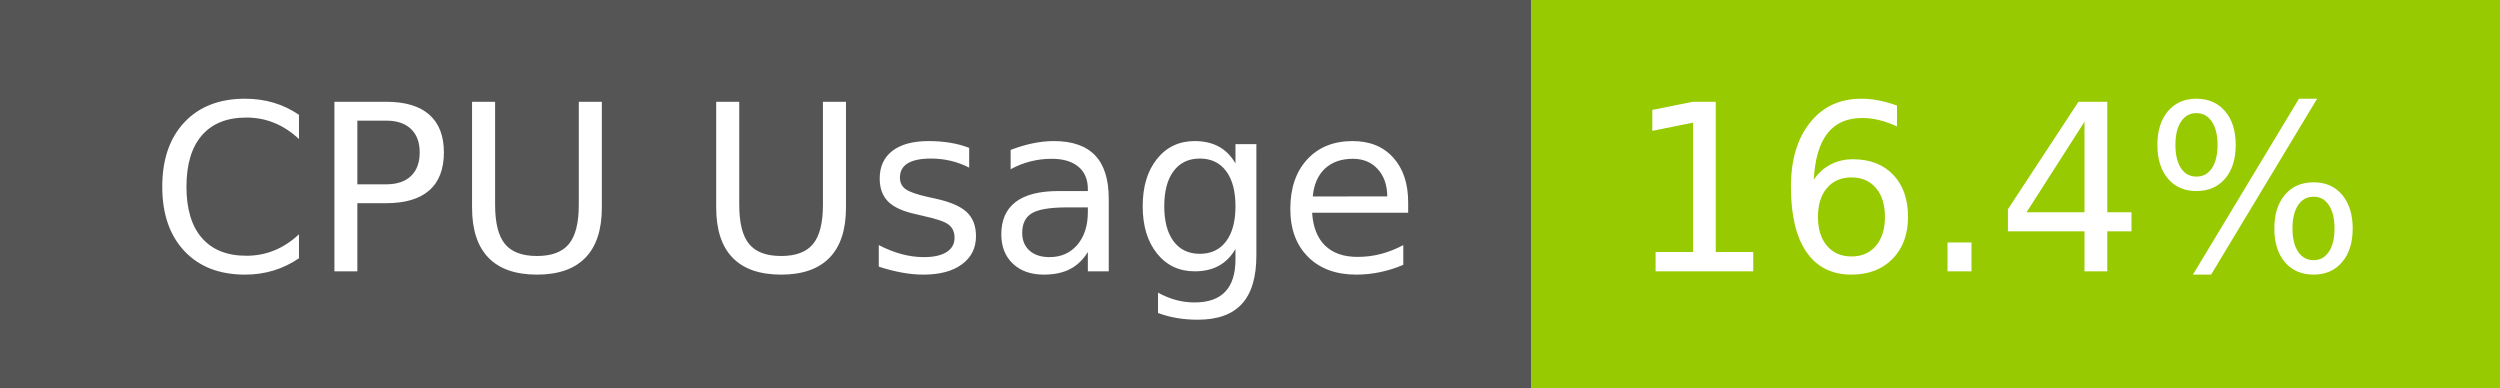
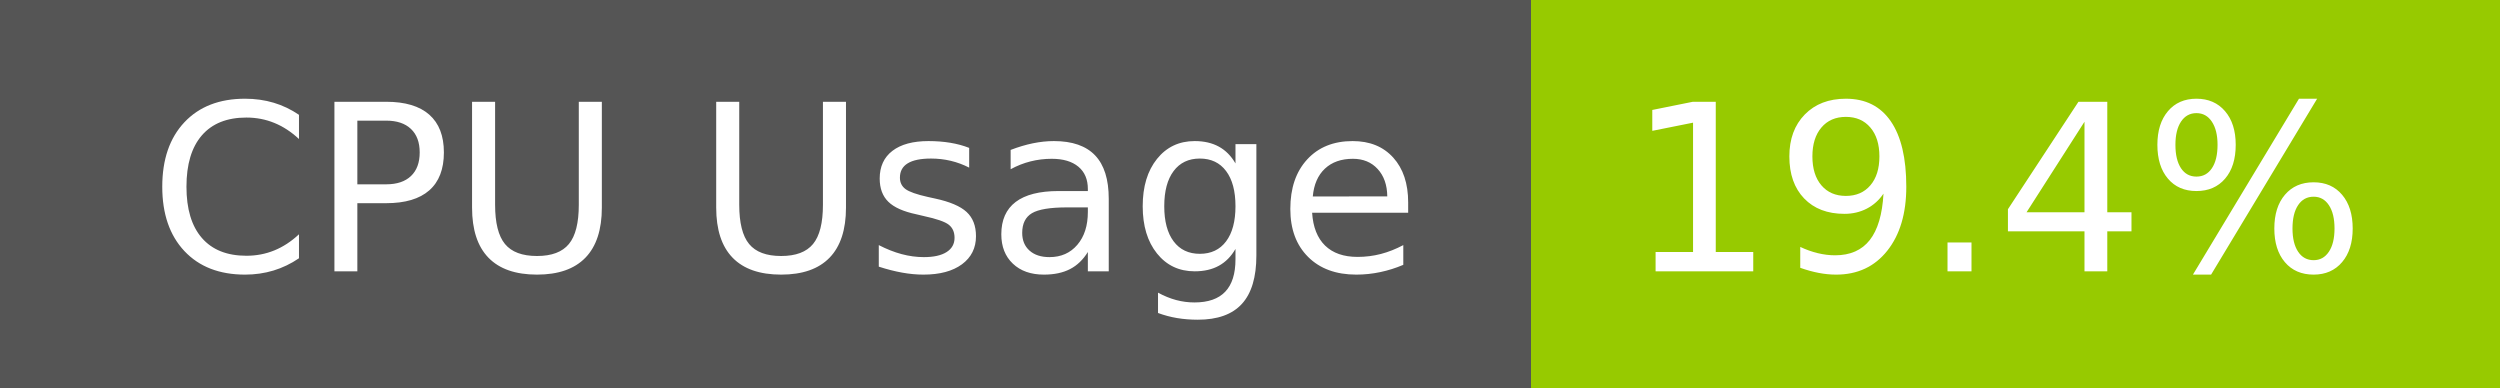
- <svg xmlns="http://www.w3.org/2000/svg" width="129" height="20" role="img" aria-label="CPU Usage: 16.4%">
+ <svg xmlns="http://www.w3.org/2000/svg" width="129" height="20" role="img" aria-label="CPU Usage: 19.4%">
  <g shape-rendering="crispEdges">
    <rect width="79" height="20" fill="#555" />
    <rect x="79" width="50" height="20" fill="#97ca00" />
  </g>
  <g fill="#fff" text-anchor="middle" font-family="Verdana,Geneva,DejaVu Sans,sans-serif" text-rendering="geometricPrecision" font-size="120">
    <text x="405" y="140" transform="scale(.1)" fill="#fff" textLength="665">CPU Usage</text>
-     <text x="1030" y="140" transform="scale(.1)" fill="#fff" textLength="390">16.4%</text>
+     <text x="1030" y="140" transform="scale(.1)" fill="#fff" textLength="390">19.4%</text>
  </g>
</svg>
